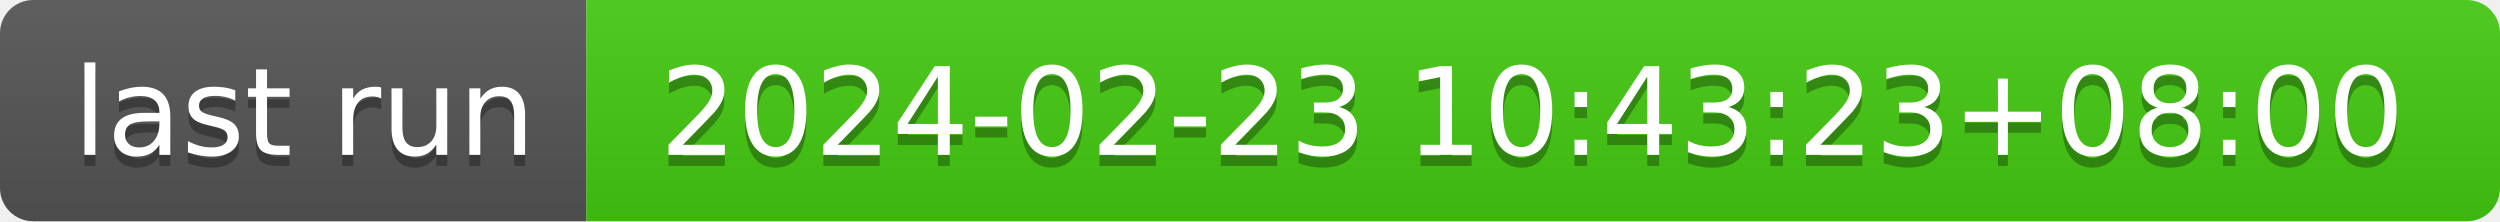
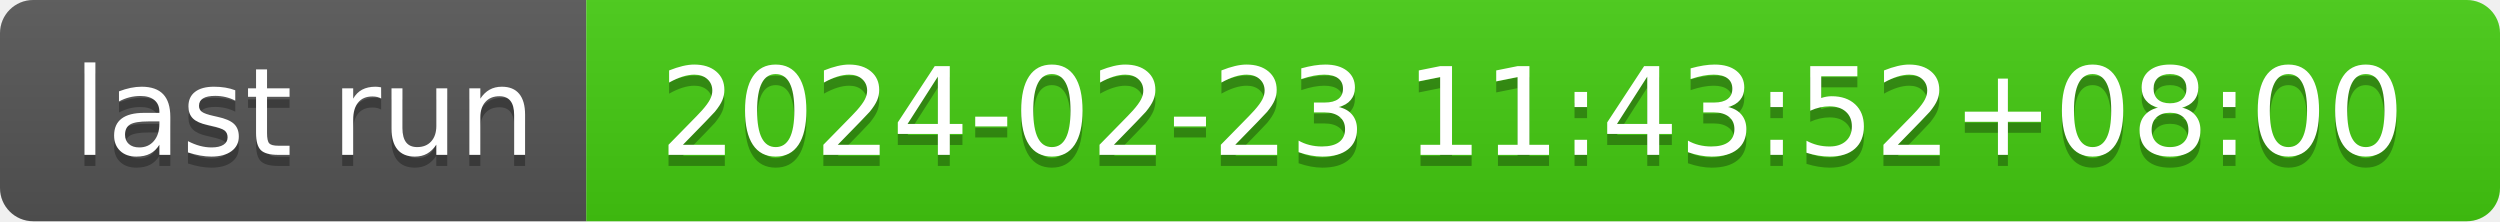
- <svg xmlns="http://www.w3.org/2000/svg" width="226" height="20" role="img" aria-label="last run: 2024-02-23 10:43:23+08:00">
+ <svg xmlns="http://www.w3.org/2000/svg" width="226" height="20" role="img" aria-label="last run: 2024-02-23 11:43:52+08:00">
  <linearGradient id="s" x2="0" y2="100%">
    <stop offset="0" stop-color="#bbb" stop-opacity=".1" />
    <stop offset="1" stop-opacity=".1" />
  </linearGradient>
  <clipPath id="r">
    <rect width="226" height="20" rx="3" fill="#fff" />
  </clipPath>
  <g clip-path="url(#r)">
    <rect width="53" height="20" fill="#555" />
    <rect x="53" width="173" height="20" fill="#4c1" />
    <rect width="226" height="20" fill="url(#s)" />
  </g>
  <g fill="#fff" text-anchor="middle" font-family="Verdana,Geneva,DejaVu Sans,sans-serif" text-rendering="geometricPrecision" font-size="110">
    <text aria-hidden="true" x="275" y="150" fill="#010101" fill-opacity=".3" transform="scale(.1)" textLength="430">last run</text>
    <text x="275" y="140" transform="scale(.1)" fill="#fff" textLength="430">last run</text>
-     <text aria-hidden="true" x="1385" y="150" fill="#010101" fill-opacity=".3" transform="scale(.1)" textLength="1630">2024-02-23 10:43:23+08:00</text>
-     <text x="1385" y="140" transform="scale(.1)" fill="#fff" textLength="1630">2024-02-23 10:43:23+08:00</text>
+     <text aria-hidden="true" x="1385" y="150" fill="#010101" fill-opacity=".3" transform="scale(.1)" textLength="1630">2024-02-23 11:43:52+08:00</text>
+     <text x="1385" y="140" transform="scale(.1)" fill="#fff" textLength="1630">2024-02-23 11:43:52+08:00</text>
  </g>
</svg>
